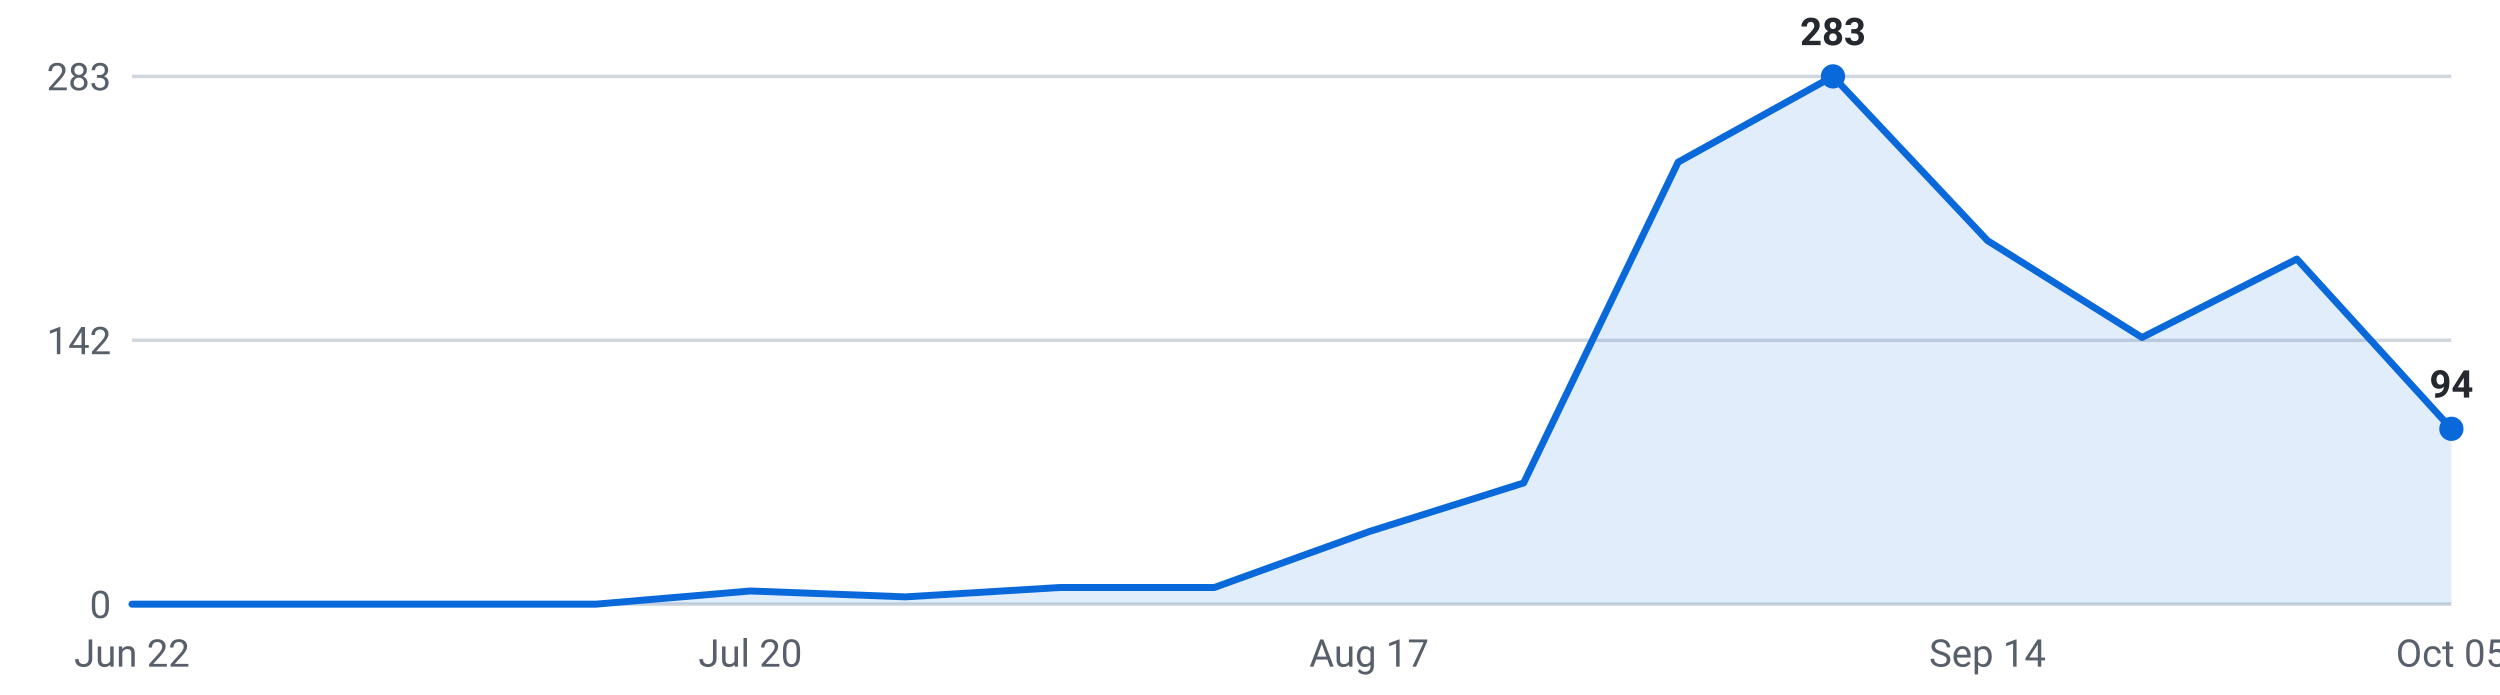
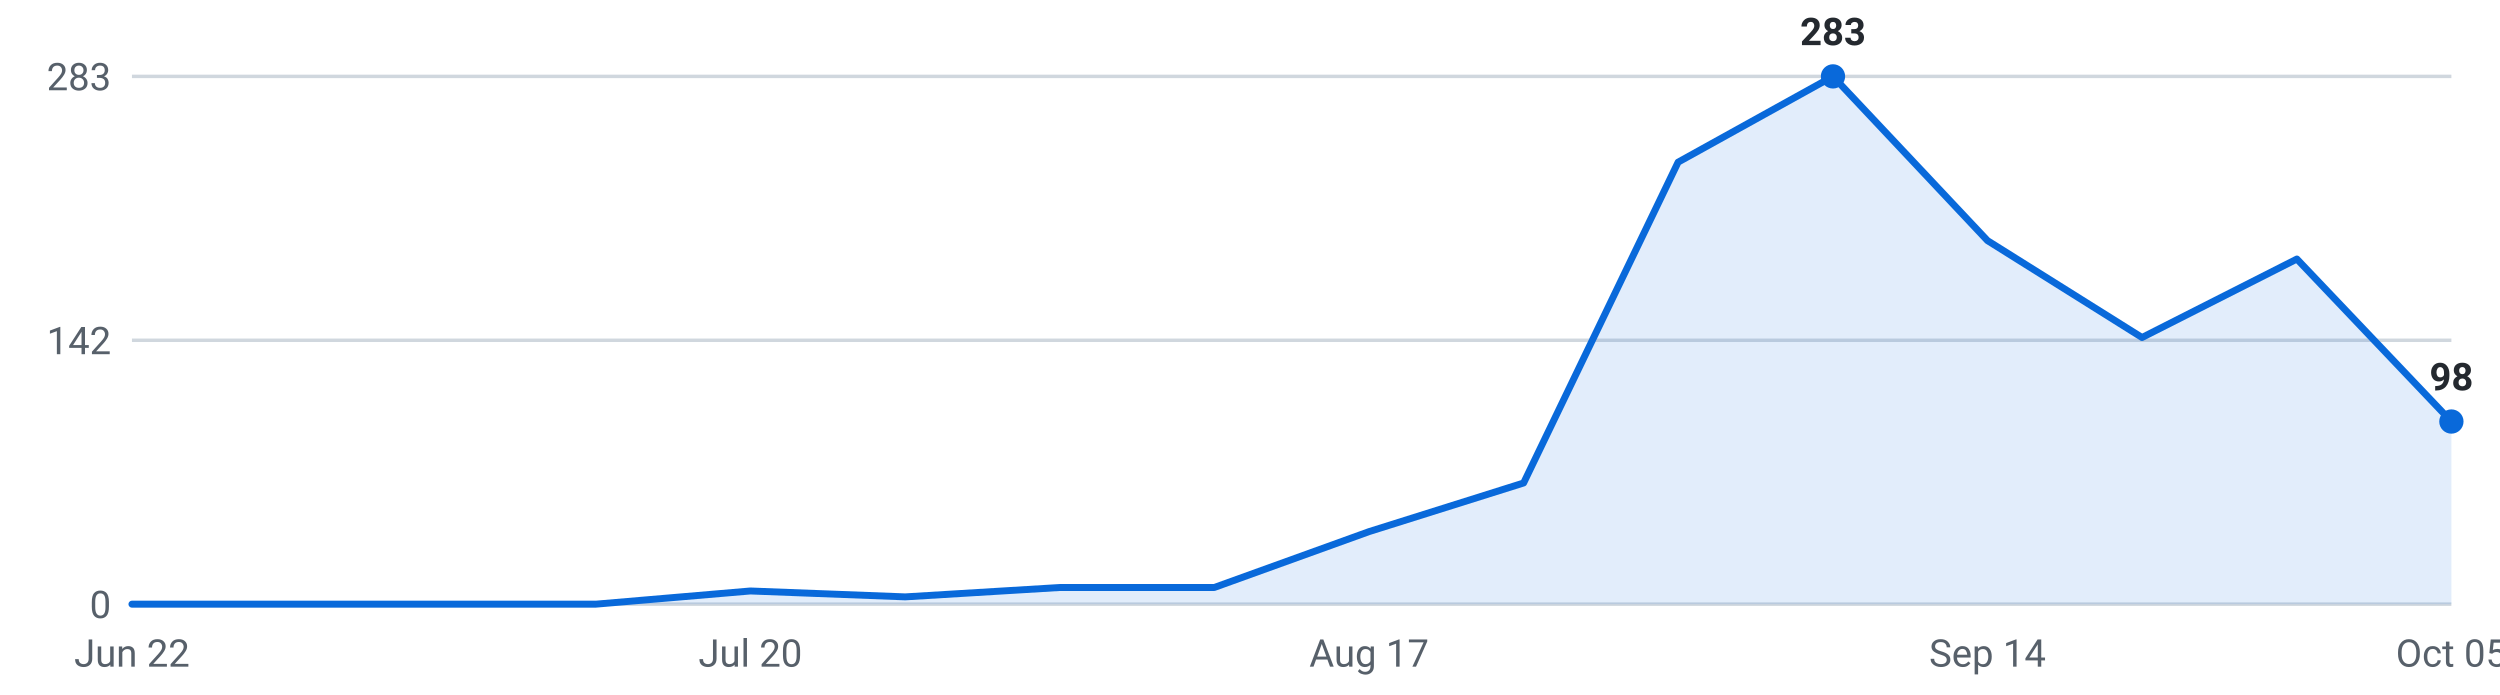
<svg xmlns="http://www.w3.org/2000/svg" viewBox="0 0 720 200" width="720" height="200" role="img" aria-label="Internships posted per week, last 16 weeks">
  <g font-family="-apple-system,Segoe UI,Roboto,sans-serif" font-size="11">
    <line x1="38" y1="174.0" x2="706" y2="174.0" stroke="#d0d7de" stroke-width="1" />
    <text x="32" y="178.0" text-anchor="end" fill="#57606a">0</text>
    <line x1="38" y1="98.0" x2="706" y2="98.0" stroke="#d0d7de" stroke-width="1" />
    <text x="32" y="102.0" text-anchor="end" fill="#57606a">142</text>
    <line x1="38" y1="22.0" x2="706" y2="22.0" stroke="#d0d7de" stroke-width="1" />
    <text x="32" y="26.0" text-anchor="end" fill="#57606a">283</text>
-     <path d="M38.0,174 L38.0,174.0 L82.5,174.0 L127.1,174.0 L171.6,174.0 L216.1,170.2 L260.7,171.9 L305.2,169.2 L349.7,169.2 L394.3,153.1 L438.8,139.1 L483.3,46.7 L527.9,22.0 L572.4,69.3 L616.9,97.2 L661.5,74.6 L706.0,123.5 L706.0,174 Z" fill="#0969da" fill-opacity="0.12" />
-     <polyline points="38.0,174.0 82.5,174.0 127.1,174.0 171.6,174.0 216.1,170.2 260.7,171.9 305.2,169.2 349.7,169.2 394.3,153.1 438.8,139.1 483.3,46.7 527.9,22.0 572.4,69.3 616.9,97.2 661.5,74.6 706.0,123.5" fill="none" stroke="#0969da" stroke-width="2" stroke-linejoin="round" stroke-linecap="round" />
+     <path d="M38.0,174 L38.0,174.0 L82.5,174.0 L127.1,174.0 L171.6,174.0 L216.1,170.2 L260.7,171.9 L305.2,169.2 L349.7,169.2 L394.3,153.1 L438.8,139.1 L483.3,46.7 L527.9,22.0 L572.4,69.3 L616.9,97.2 L661.5,74.6 L706.0,121.4 L706.0,174 Z" fill="#0969da" fill-opacity="0.12" />
+     <polyline points="38.0,174.0 82.5,174.0 127.1,174.0 171.6,174.0 216.1,170.2 260.7,171.9 305.2,169.2 349.7,169.2 394.3,153.1 438.8,139.1 483.3,46.7 527.9,22.0 572.4,69.3 616.9,97.2 661.5,74.6 706.0,121.4" fill="none" stroke="#0969da" stroke-width="2" stroke-linejoin="round" stroke-linecap="round" />
    <circle cx="527.9" cy="22.0" r="3.5" fill="#0969da" />
    <text x="527.9" y="13.0" text-anchor="middle" fill="#24292f" font-weight="600">283</text>
-     <circle cx="706.0" cy="123.5" r="3.5" fill="#0969da" />
-     <text x="706.0" y="114.5" text-anchor="middle" fill="#24292f" font-weight="600">94</text>
+     <circle cx="706.0" cy="121.4" r="3.5" fill="#0969da" />
+     <text x="706.0" y="112.4" text-anchor="middle" fill="#24292f" font-weight="600">98</text>
    <text x="38.0" y="192" text-anchor="middle" fill="#57606a">Jun 22</text>
    <text x="216.1" y="192" text-anchor="middle" fill="#57606a">Jul 20</text>
    <text x="394.3" y="192" text-anchor="middle" fill="#57606a">Aug 17</text>
    <text x="572.4" y="192" text-anchor="middle" fill="#57606a">Sep 14</text>
    <text x="706.0" y="192" text-anchor="middle" fill="#57606a">Oct 05</text>
  </g>
</svg>
